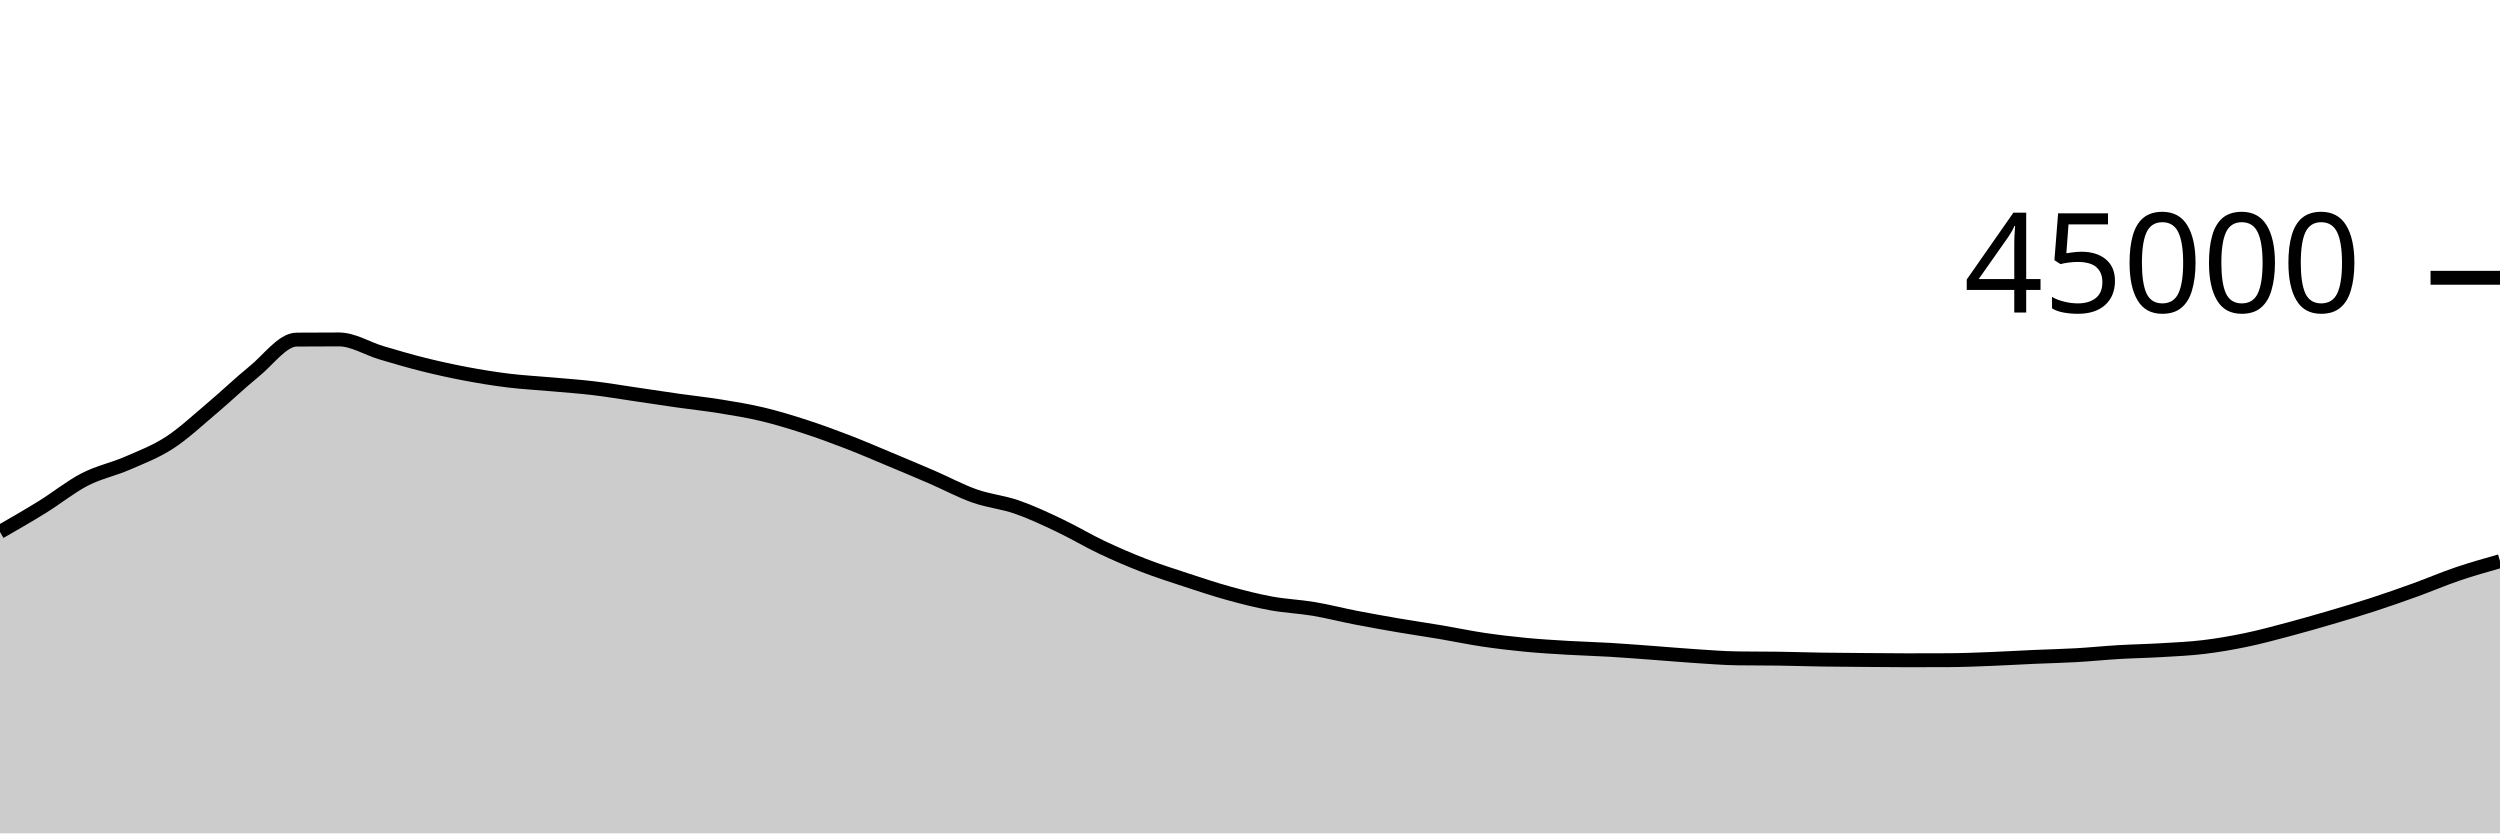
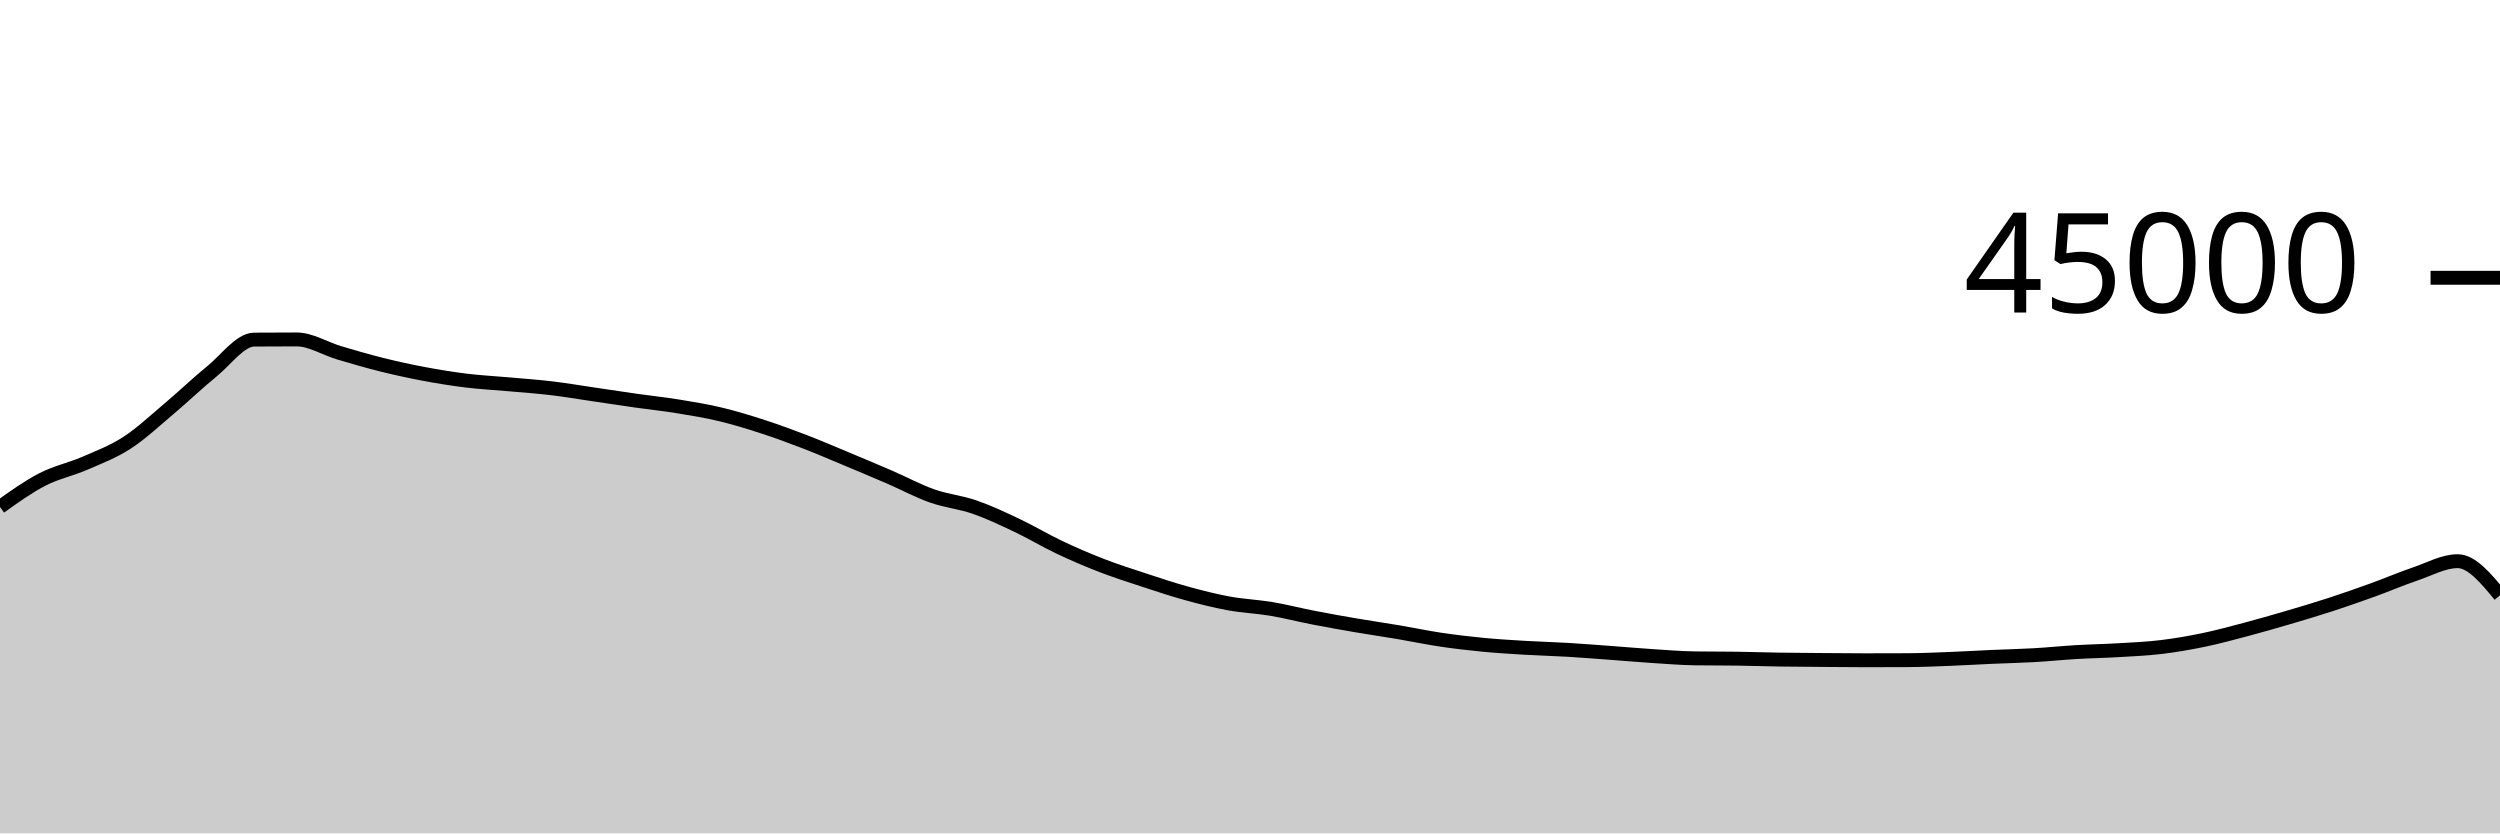
<svg xmlns="http://www.w3.org/2000/svg" viewBox="0 0 180 60">
  <g transform="translate(0,20)">
-     <path class="area" fill="rgba(0, 0, 0, 0.2)" d="M0,18.298C1.017,17.714,2.034,17.131,3.051,16.501C4.068,15.872,5.085,15.045,6.102,14.521C7.119,13.997,8.136,13.799,9.153,13.358C10.169,12.917,11.186,12.534,12.203,11.875C13.22,11.215,14.237,10.257,15.254,9.401C16.271,8.545,17.288,7.564,18.305,6.739C19.322,5.914,20.339,4.458,21.356,4.451C22.373,4.443,23.39,4.439,24.407,4.439C25.424,4.439,26.441,5.096,27.458,5.398C28.475,5.7,29.492,5.998,30.508,6.252C31.525,6.505,32.542,6.728,33.559,6.919C34.576,7.111,35.593,7.276,36.61,7.401C37.627,7.526,38.644,7.576,39.661,7.668C40.678,7.759,41.695,7.828,42.712,7.948C43.729,8.069,44.746,8.243,45.763,8.392C46.78,8.541,47.797,8.698,48.814,8.843C49.831,8.987,50.847,9.094,51.864,9.259C52.881,9.424,53.898,9.59,54.915,9.833C55.932,10.076,56.949,10.388,57.966,10.718C58.983,11.048,60,11.422,61.017,11.814C62.034,12.206,63.051,12.646,64.068,13.07C65.085,13.495,66.102,13.921,67.119,14.361C68.136,14.801,69.153,15.352,70.169,15.71C71.186,16.069,72.203,16.158,73.22,16.511C74.237,16.864,75.254,17.345,76.271,17.827C77.288,18.309,78.305,18.922,79.322,19.404C80.339,19.885,81.356,20.322,82.373,20.716C83.39,21.109,84.407,21.432,85.424,21.766C86.441,22.1,87.458,22.44,88.475,22.72C89.492,23,90.508,23.26,91.525,23.446C92.542,23.633,93.559,23.669,94.576,23.84C95.593,24.011,96.61,24.275,97.627,24.472C98.644,24.669,99.661,24.851,100.678,25.025C101.695,25.199,102.712,25.345,103.729,25.516C104.746,25.688,105.763,25.905,106.78,26.056C107.797,26.207,108.814,26.327,109.831,26.425C110.847,26.523,111.864,26.582,112.881,26.643C113.898,26.703,114.915,26.728,115.932,26.788C116.949,26.849,117.966,26.931,118.983,27.005C120,27.08,121.017,27.171,122.034,27.237C123.051,27.303,124.068,27.387,125.085,27.402C126.102,27.417,127.119,27.409,128.136,27.424C129.153,27.439,130.169,27.474,131.186,27.49C132.203,27.506,133.22,27.511,134.237,27.519C135.254,27.527,136.271,27.539,137.288,27.539C138.305,27.539,139.322,27.537,140.339,27.532C141.356,27.528,142.373,27.484,143.39,27.444C144.407,27.405,145.424,27.342,146.441,27.297C147.458,27.252,148.475,27.231,149.492,27.173C150.508,27.116,151.525,27.01,152.542,26.95C153.559,26.89,154.576,26.874,155.593,26.813C156.61,26.753,157.627,26.711,158.644,26.588C159.661,26.466,160.678,26.291,161.695,26.08C162.712,25.869,163.729,25.592,164.746,25.323C165.763,25.053,166.78,24.761,167.797,24.462C168.814,24.164,169.831,23.862,170.847,23.531C171.864,23.199,172.881,22.842,173.898,22.475C174.915,22.107,175.932,21.669,176.949,21.324C177.966,20.98,178.983,20.692,180,20.405L180,40C178.983,40,177.966,40,176.949,40C175.932,40,174.915,40,173.898,40C172.881,40,171.864,40,170.847,40C169.831,40,168.814,40,167.797,40C166.78,40,165.763,40,164.746,40C163.729,40,162.712,40,161.695,40C160.678,40,159.661,40,158.644,40C157.627,40,156.61,40,155.593,40C154.576,40,153.559,40,152.542,40C151.525,40,150.508,40,149.492,40C148.475,40,147.458,40,146.441,40C145.424,40,144.407,40,143.39,40C142.373,40,141.356,40,140.339,40C139.322,40,138.305,40,137.288,40C136.271,40,135.254,40,134.237,40C133.22,40,132.203,40,131.186,40C130.169,40,129.153,40,128.136,40C127.119,40,126.102,40,125.085,40C124.068,40,123.051,40,122.034,40C121.017,40,120,40,118.983,40C117.966,40,116.949,40,115.932,40C114.915,40,113.898,40,112.881,40C111.864,40,110.847,40,109.831,40C108.814,40,107.797,40,106.78,40C105.763,40,104.746,40,103.729,40C102.712,40,101.695,40,100.678,40C99.661,40,98.644,40,97.627,40C96.61,40,95.593,40,94.576,40C93.559,40,92.542,40,91.525,40C90.508,40,89.492,40,88.475,40C87.458,40,86.441,40,85.424,40C84.407,40,83.39,40,82.373,40C81.356,40,80.339,40,79.322,40C78.305,40,77.288,40,76.271,40C75.254,40,74.237,40,73.22,40C72.203,40,71.186,40,70.169,40C69.153,40,68.136,40,67.119,40C66.102,40,65.085,40,64.068,40C63.051,40,62.034,40,61.017,40C60,40,58.983,40,57.966,40C56.949,40,55.932,40,54.915,40C53.898,40,52.881,40,51.864,40C50.847,40,49.831,40,48.814,40C47.797,40,46.78,40,45.763,40C44.746,40,43.729,40,42.712,40C41.695,40,40.678,40,39.661,40C38.644,40,37.627,40,36.61,40C35.593,40,34.576,40,33.559,40C32.542,40,31.525,40,30.508,40C29.492,40,28.475,40,27.458,40C26.441,40,25.424,40,24.407,40C23.39,40,22.373,40,21.356,40C20.339,40,19.322,40,18.305,40C17.288,40,16.271,40,15.254,40C14.237,40,13.22,40,12.203,40C11.186,40,10.169,40,9.153,40C8.136,40,7.119,40,6.102,40C5.085,40,4.068,40,3.051,40C2.034,40,1.017,40,0,40Z" />
-     <path class="line" stroke="black" fill="none" d="M0,18.298C1.017,17.714,2.034,17.131,3.051,16.501C4.068,15.872,5.085,15.045,6.102,14.521C7.119,13.997,8.136,13.799,9.153,13.358C10.169,12.917,11.186,12.534,12.203,11.875C13.22,11.215,14.237,10.257,15.254,9.401C16.271,8.545,17.288,7.564,18.305,6.739C19.322,5.914,20.339,4.458,21.356,4.451C22.373,4.443,23.39,4.439,24.407,4.439C25.424,4.439,26.441,5.096,27.458,5.398C28.475,5.7,29.492,5.998,30.508,6.252C31.525,6.505,32.542,6.728,33.559,6.919C34.576,7.111,35.593,7.276,36.61,7.401C37.627,7.526,38.644,7.576,39.661,7.668C40.678,7.759,41.695,7.828,42.712,7.948C43.729,8.069,44.746,8.243,45.763,8.392C46.78,8.541,47.797,8.698,48.814,8.843C49.831,8.987,50.847,9.094,51.864,9.259C52.881,9.424,53.898,9.59,54.915,9.833C55.932,10.076,56.949,10.388,57.966,10.718C58.983,11.048,60,11.422,61.017,11.814C62.034,12.206,63.051,12.646,64.068,13.07C65.085,13.495,66.102,13.921,67.119,14.361C68.136,14.801,69.153,15.352,70.169,15.71C71.186,16.069,72.203,16.158,73.22,16.511C74.237,16.864,75.254,17.345,76.271,17.827C77.288,18.309,78.305,18.922,79.322,19.404C80.339,19.885,81.356,20.322,82.373,20.716C83.39,21.109,84.407,21.432,85.424,21.766C86.441,22.1,87.458,22.44,88.475,22.72C89.492,23,90.508,23.26,91.525,23.446C92.542,23.633,93.559,23.669,94.576,23.84C95.593,24.011,96.61,24.275,97.627,24.472C98.644,24.669,99.661,24.851,100.678,25.025C101.695,25.199,102.712,25.345,103.729,25.516C104.746,25.688,105.763,25.905,106.78,26.056C107.797,26.207,108.814,26.327,109.831,26.425C110.847,26.523,111.864,26.582,112.881,26.643C113.898,26.703,114.915,26.728,115.932,26.788C116.949,26.849,117.966,26.931,118.983,27.005C120,27.08,121.017,27.171,122.034,27.237C123.051,27.303,124.068,27.387,125.085,27.402C126.102,27.417,127.119,27.409,128.136,27.424C129.153,27.439,130.169,27.474,131.186,27.49C132.203,27.506,133.22,27.511,134.237,27.519C135.254,27.527,136.271,27.539,137.288,27.539C138.305,27.539,139.322,27.537,140.339,27.532C141.356,27.528,142.373,27.484,143.39,27.444C144.407,27.405,145.424,27.342,146.441,27.297C147.458,27.252,148.475,27.231,149.492,27.173C150.508,27.116,151.525,27.01,152.542,26.95C153.559,26.89,154.576,26.874,155.593,26.813C156.61,26.753,157.627,26.711,158.644,26.588C159.661,26.466,160.678,26.291,161.695,26.08C162.712,25.869,163.729,25.592,164.746,25.323C165.763,25.053,166.78,24.761,167.797,24.462C168.814,24.164,169.831,23.862,170.847,23.531C171.864,23.199,172.881,22.842,173.898,22.475C174.915,22.107,175.932,21.669,176.949,21.324C177.966,20.98,178.983,20.692,180,20.405" />
+     <path class="area" fill="rgba(0, 0, 0, 0.2)" d="M0,16.501C1.017,15.773,2.034,15.045,3.051,14.521C4.068,13.997,5.085,13.799,6.102,13.358C7.119,12.917,8.136,12.534,9.153,11.875C10.169,11.215,11.186,10.257,12.203,9.401C13.22,8.545,14.237,7.564,15.254,6.739C16.271,5.914,17.288,4.458,18.305,4.451C19.322,4.443,20.339,4.439,21.356,4.439C22.373,4.439,23.39,5.096,24.407,5.398C25.424,5.7,26.441,5.998,27.458,6.252C28.475,6.505,29.492,6.728,30.508,6.919C31.525,7.111,32.542,7.276,33.559,7.401C34.576,7.526,35.593,7.576,36.61,7.668C37.627,7.759,38.644,7.828,39.661,7.948C40.678,8.069,41.695,8.243,42.712,8.392C43.729,8.541,44.746,8.698,45.763,8.843C46.78,8.987,47.797,9.094,48.814,9.259C49.831,9.424,50.847,9.59,51.864,9.833C52.881,10.076,53.898,10.388,54.915,10.718C55.932,11.048,56.949,11.422,57.966,11.814C58.983,12.206,60,12.646,61.017,13.07C62.034,13.495,63.051,13.921,64.068,14.361C65.085,14.801,66.102,15.352,67.119,15.71C68.136,16.069,69.153,16.158,70.169,16.511C71.186,16.864,72.203,17.345,73.22,17.827C74.237,18.309,75.254,18.922,76.271,19.404C77.288,19.885,78.305,20.322,79.322,20.716C80.339,21.109,81.356,21.432,82.373,21.766C83.39,22.1,84.407,22.44,85.424,22.72C86.441,23,87.458,23.26,88.475,23.446C89.492,23.633,90.508,23.669,91.525,23.84C92.542,24.011,93.559,24.275,94.576,24.472C95.593,24.669,96.61,24.851,97.627,25.025C98.644,25.199,99.661,25.345,100.678,25.516C101.695,25.688,102.712,25.905,103.729,26.056C104.746,26.207,105.763,26.327,106.78,26.425C107.797,26.523,108.814,26.582,109.831,26.643C110.847,26.703,111.864,26.728,112.881,26.788C113.898,26.849,114.915,26.931,115.932,27.005C116.949,27.08,117.966,27.171,118.983,27.237C120,27.303,121.017,27.387,122.034,27.402C123.051,27.417,124.068,27.409,125.085,27.424C126.102,27.439,127.119,27.474,128.136,27.49C129.153,27.506,130.169,27.511,131.186,27.519C132.203,27.527,133.22,27.539,134.237,27.539C135.254,27.539,136.271,27.537,137.288,27.532C138.305,27.528,139.322,27.484,140.339,27.444C141.356,27.405,142.373,27.342,143.39,27.297C144.407,27.252,145.424,27.231,146.441,27.173C147.458,27.116,148.475,27.01,149.492,26.95C150.508,26.89,151.525,26.874,152.542,26.813C153.559,26.753,154.576,26.711,155.593,26.588C156.61,26.466,157.627,26.291,158.644,26.08C159.661,25.869,160.678,25.592,161.695,25.323C162.712,25.053,163.729,24.761,164.746,24.462C165.763,24.163,166.78,23.861,167.797,23.53C168.814,23.199,169.831,22.842,170.847,22.475C171.864,22.107,172.881,21.669,173.898,21.324C174.915,20.98,175.932,20.405,176.949,20.405C177.966,20.405,178.983,21.635,180,22.865L180,40C178.983,40,177.966,40,176.949,40C175.932,40,174.915,40,173.898,40C172.881,40,171.864,40,170.847,40C169.831,40,168.814,40,167.797,40C166.78,40,165.763,40,164.746,40C163.729,40,162.712,40,161.695,40C160.678,40,159.661,40,158.644,40C157.627,40,156.61,40,155.593,40C154.576,40,153.559,40,152.542,40C151.525,40,150.508,40,149.492,40C148.475,40,147.458,40,146.441,40C145.424,40,144.407,40,143.39,40C142.373,40,141.356,40,140.339,40C139.322,40,138.305,40,137.288,40C136.271,40,135.254,40,134.237,40C133.22,40,132.203,40,131.186,40C130.169,40,129.153,40,128.136,40C127.119,40,126.102,40,125.085,40C124.068,40,123.051,40,122.034,40C121.017,40,120,40,118.983,40C117.966,40,116.949,40,115.932,40C114.915,40,113.898,40,112.881,40C111.864,40,110.847,40,109.831,40C108.814,40,107.797,40,106.78,40C105.763,40,104.746,40,103.729,40C102.712,40,101.695,40,100.678,40C99.661,40,98.644,40,97.627,40C96.61,40,95.593,40,94.576,40C93.559,40,92.542,40,91.525,40C90.508,40,89.492,40,88.475,40C87.458,40,86.441,40,85.424,40C84.407,40,83.39,40,82.373,40C81.356,40,80.339,40,79.322,40C78.305,40,77.288,40,76.271,40C75.254,40,74.237,40,73.22,40C72.203,40,71.186,40,70.169,40C69.153,40,68.136,40,67.119,40C66.102,40,65.085,40,64.068,40C63.051,40,62.034,40,61.017,40C60,40,58.983,40,57.966,40C56.949,40,55.932,40,54.915,40C53.898,40,52.881,40,51.864,40C50.847,40,49.831,40,48.814,40C47.797,40,46.78,40,45.763,40C44.746,40,43.729,40,42.712,40C41.695,40,40.678,40,39.661,40C38.644,40,37.627,40,36.61,40C35.593,40,34.576,40,33.559,40C32.542,40,31.525,40,30.508,40C29.492,40,28.475,40,27.458,40C26.441,40,25.424,40,24.407,40C23.39,40,22.373,40,21.356,40C20.339,40,19.322,40,18.305,40C17.288,40,16.271,40,15.254,40C14.237,40,13.22,40,12.203,40C11.186,40,10.169,40,9.153,40C8.136,40,7.119,40,6.102,40C5.085,40,4.068,40,3.051,40C2.034,40,1.017,40,0,40Z" />
+     <path class="line" stroke="black" fill="none" d="M0,16.501C1.017,15.773,2.034,15.045,3.051,14.521C4.068,13.997,5.085,13.799,6.102,13.358C7.119,12.917,8.136,12.534,9.153,11.875C10.169,11.215,11.186,10.257,12.203,9.401C13.22,8.545,14.237,7.564,15.254,6.739C16.271,5.914,17.288,4.458,18.305,4.451C19.322,4.443,20.339,4.439,21.356,4.439C22.373,4.439,23.39,5.096,24.407,5.398C25.424,5.7,26.441,5.998,27.458,6.252C28.475,6.505,29.492,6.728,30.508,6.919C31.525,7.111,32.542,7.276,33.559,7.401C34.576,7.526,35.593,7.576,36.61,7.668C37.627,7.759,38.644,7.828,39.661,7.948C40.678,8.069,41.695,8.243,42.712,8.392C43.729,8.541,44.746,8.698,45.763,8.843C46.78,8.987,47.797,9.094,48.814,9.259C49.831,9.424,50.847,9.59,51.864,9.833C52.881,10.076,53.898,10.388,54.915,10.718C55.932,11.048,56.949,11.422,57.966,11.814C58.983,12.206,60,12.646,61.017,13.07C62.034,13.495,63.051,13.921,64.068,14.361C65.085,14.801,66.102,15.352,67.119,15.71C68.136,16.069,69.153,16.158,70.169,16.511C71.186,16.864,72.203,17.345,73.22,17.827C74.237,18.309,75.254,18.922,76.271,19.404C77.288,19.885,78.305,20.322,79.322,20.716C80.339,21.109,81.356,21.432,82.373,21.766C83.39,22.1,84.407,22.44,85.424,22.72C86.441,23,87.458,23.26,88.475,23.446C89.492,23.633,90.508,23.669,91.525,23.84C92.542,24.011,93.559,24.275,94.576,24.472C95.593,24.669,96.61,24.851,97.627,25.025C98.644,25.199,99.661,25.345,100.678,25.516C101.695,25.688,102.712,25.905,103.729,26.056C104.746,26.207,105.763,26.327,106.78,26.425C107.797,26.523,108.814,26.582,109.831,26.643C110.847,26.703,111.864,26.728,112.881,26.788C113.898,26.849,114.915,26.931,115.932,27.005C116.949,27.08,117.966,27.171,118.983,27.237C120,27.303,121.017,27.387,122.034,27.402C123.051,27.417,124.068,27.409,125.085,27.424C126.102,27.439,127.119,27.474,128.136,27.49C129.153,27.506,130.169,27.511,131.186,27.519C132.203,27.527,133.22,27.539,134.237,27.539C135.254,27.539,136.271,27.537,137.288,27.532C138.305,27.528,139.322,27.484,140.339,27.444C141.356,27.405,142.373,27.342,143.39,27.297C144.407,27.252,145.424,27.231,146.441,27.173C147.458,27.116,148.475,27.01,149.492,26.95C150.508,26.89,151.525,26.874,152.542,26.813C153.559,26.753,154.576,26.711,155.593,26.588C156.61,26.466,157.627,26.291,158.644,26.08C159.661,25.869,160.678,25.592,161.695,25.323C162.712,25.053,163.729,24.761,164.746,24.462C165.763,24.163,166.78,23.861,167.797,23.53C168.814,23.199,169.831,22.842,170.847,22.475C171.864,22.107,172.881,21.669,173.898,21.324C174.915,20.98,175.932,20.405,176.949,20.405C177.966,20.405,178.983,21.635,180,22.865" />
    <path class="axis-ceiling" stroke-width="1" stroke="black" fill="none" d="M175,0L180,0" />
    <text class="axis-ceiling-label" font-family="sans-serif" text-anchor="end" font-size="10px" x="170" y="2.5">45000</text>
  </g>
</svg>
